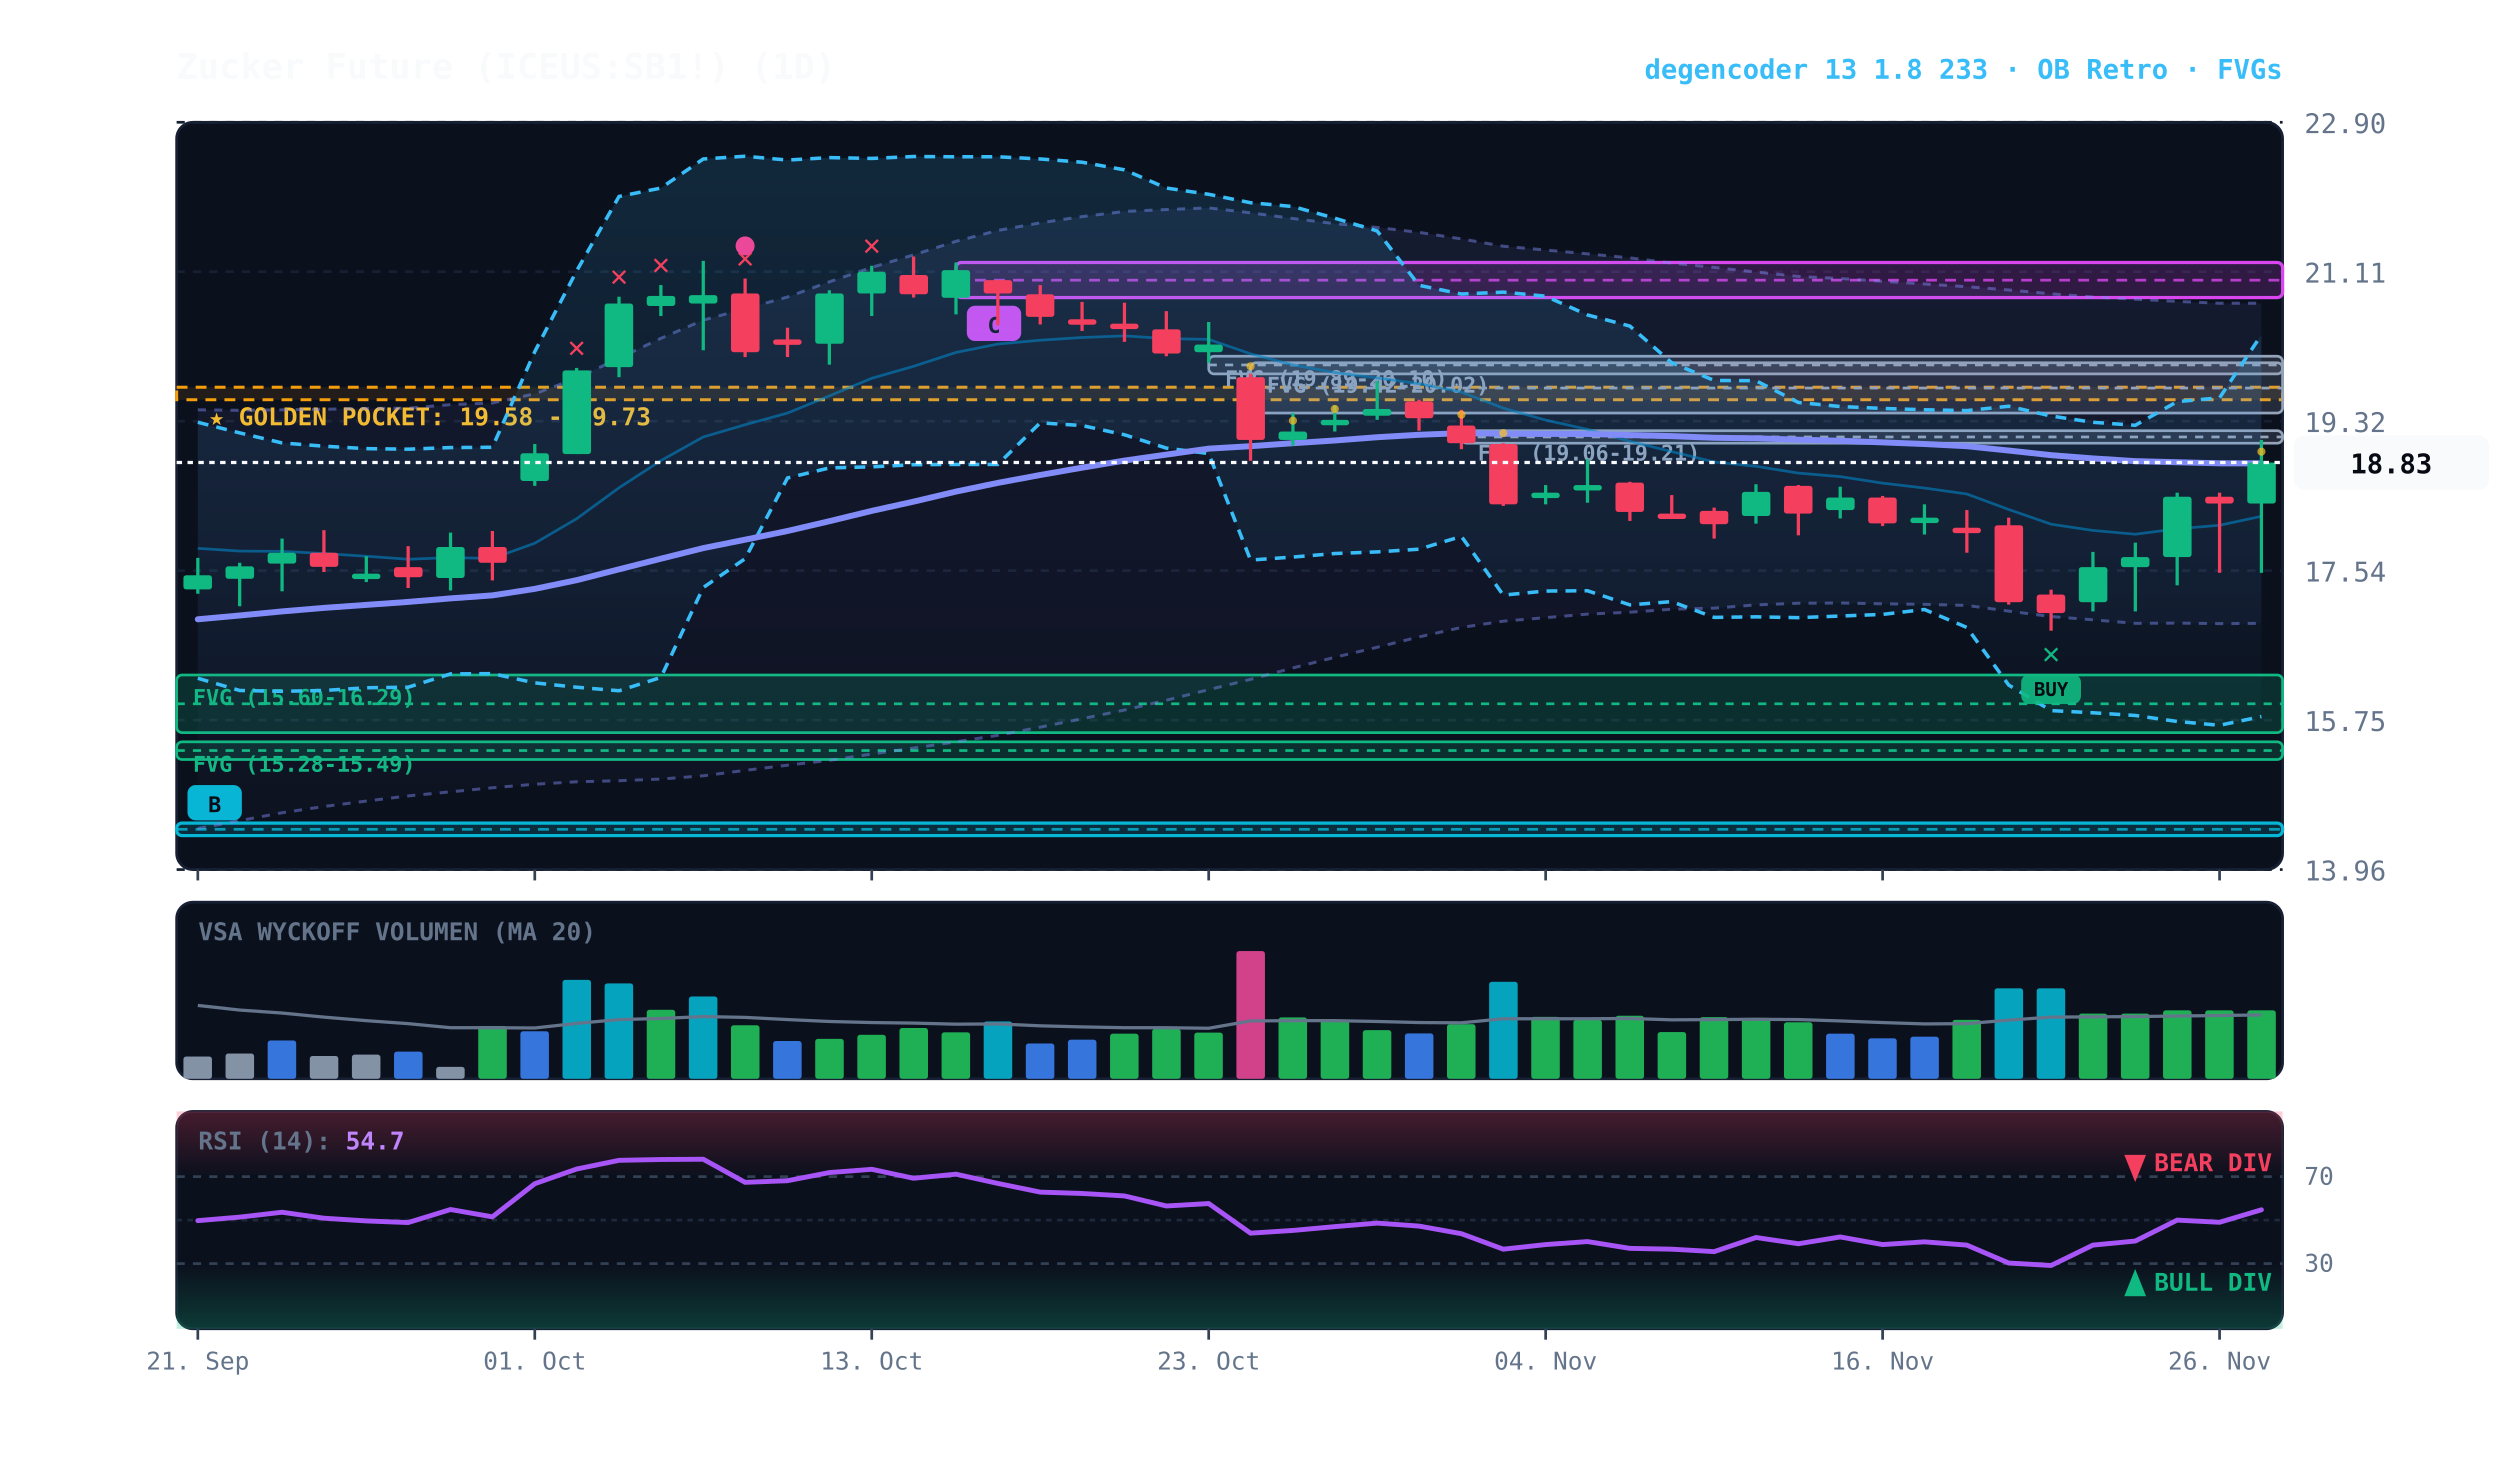
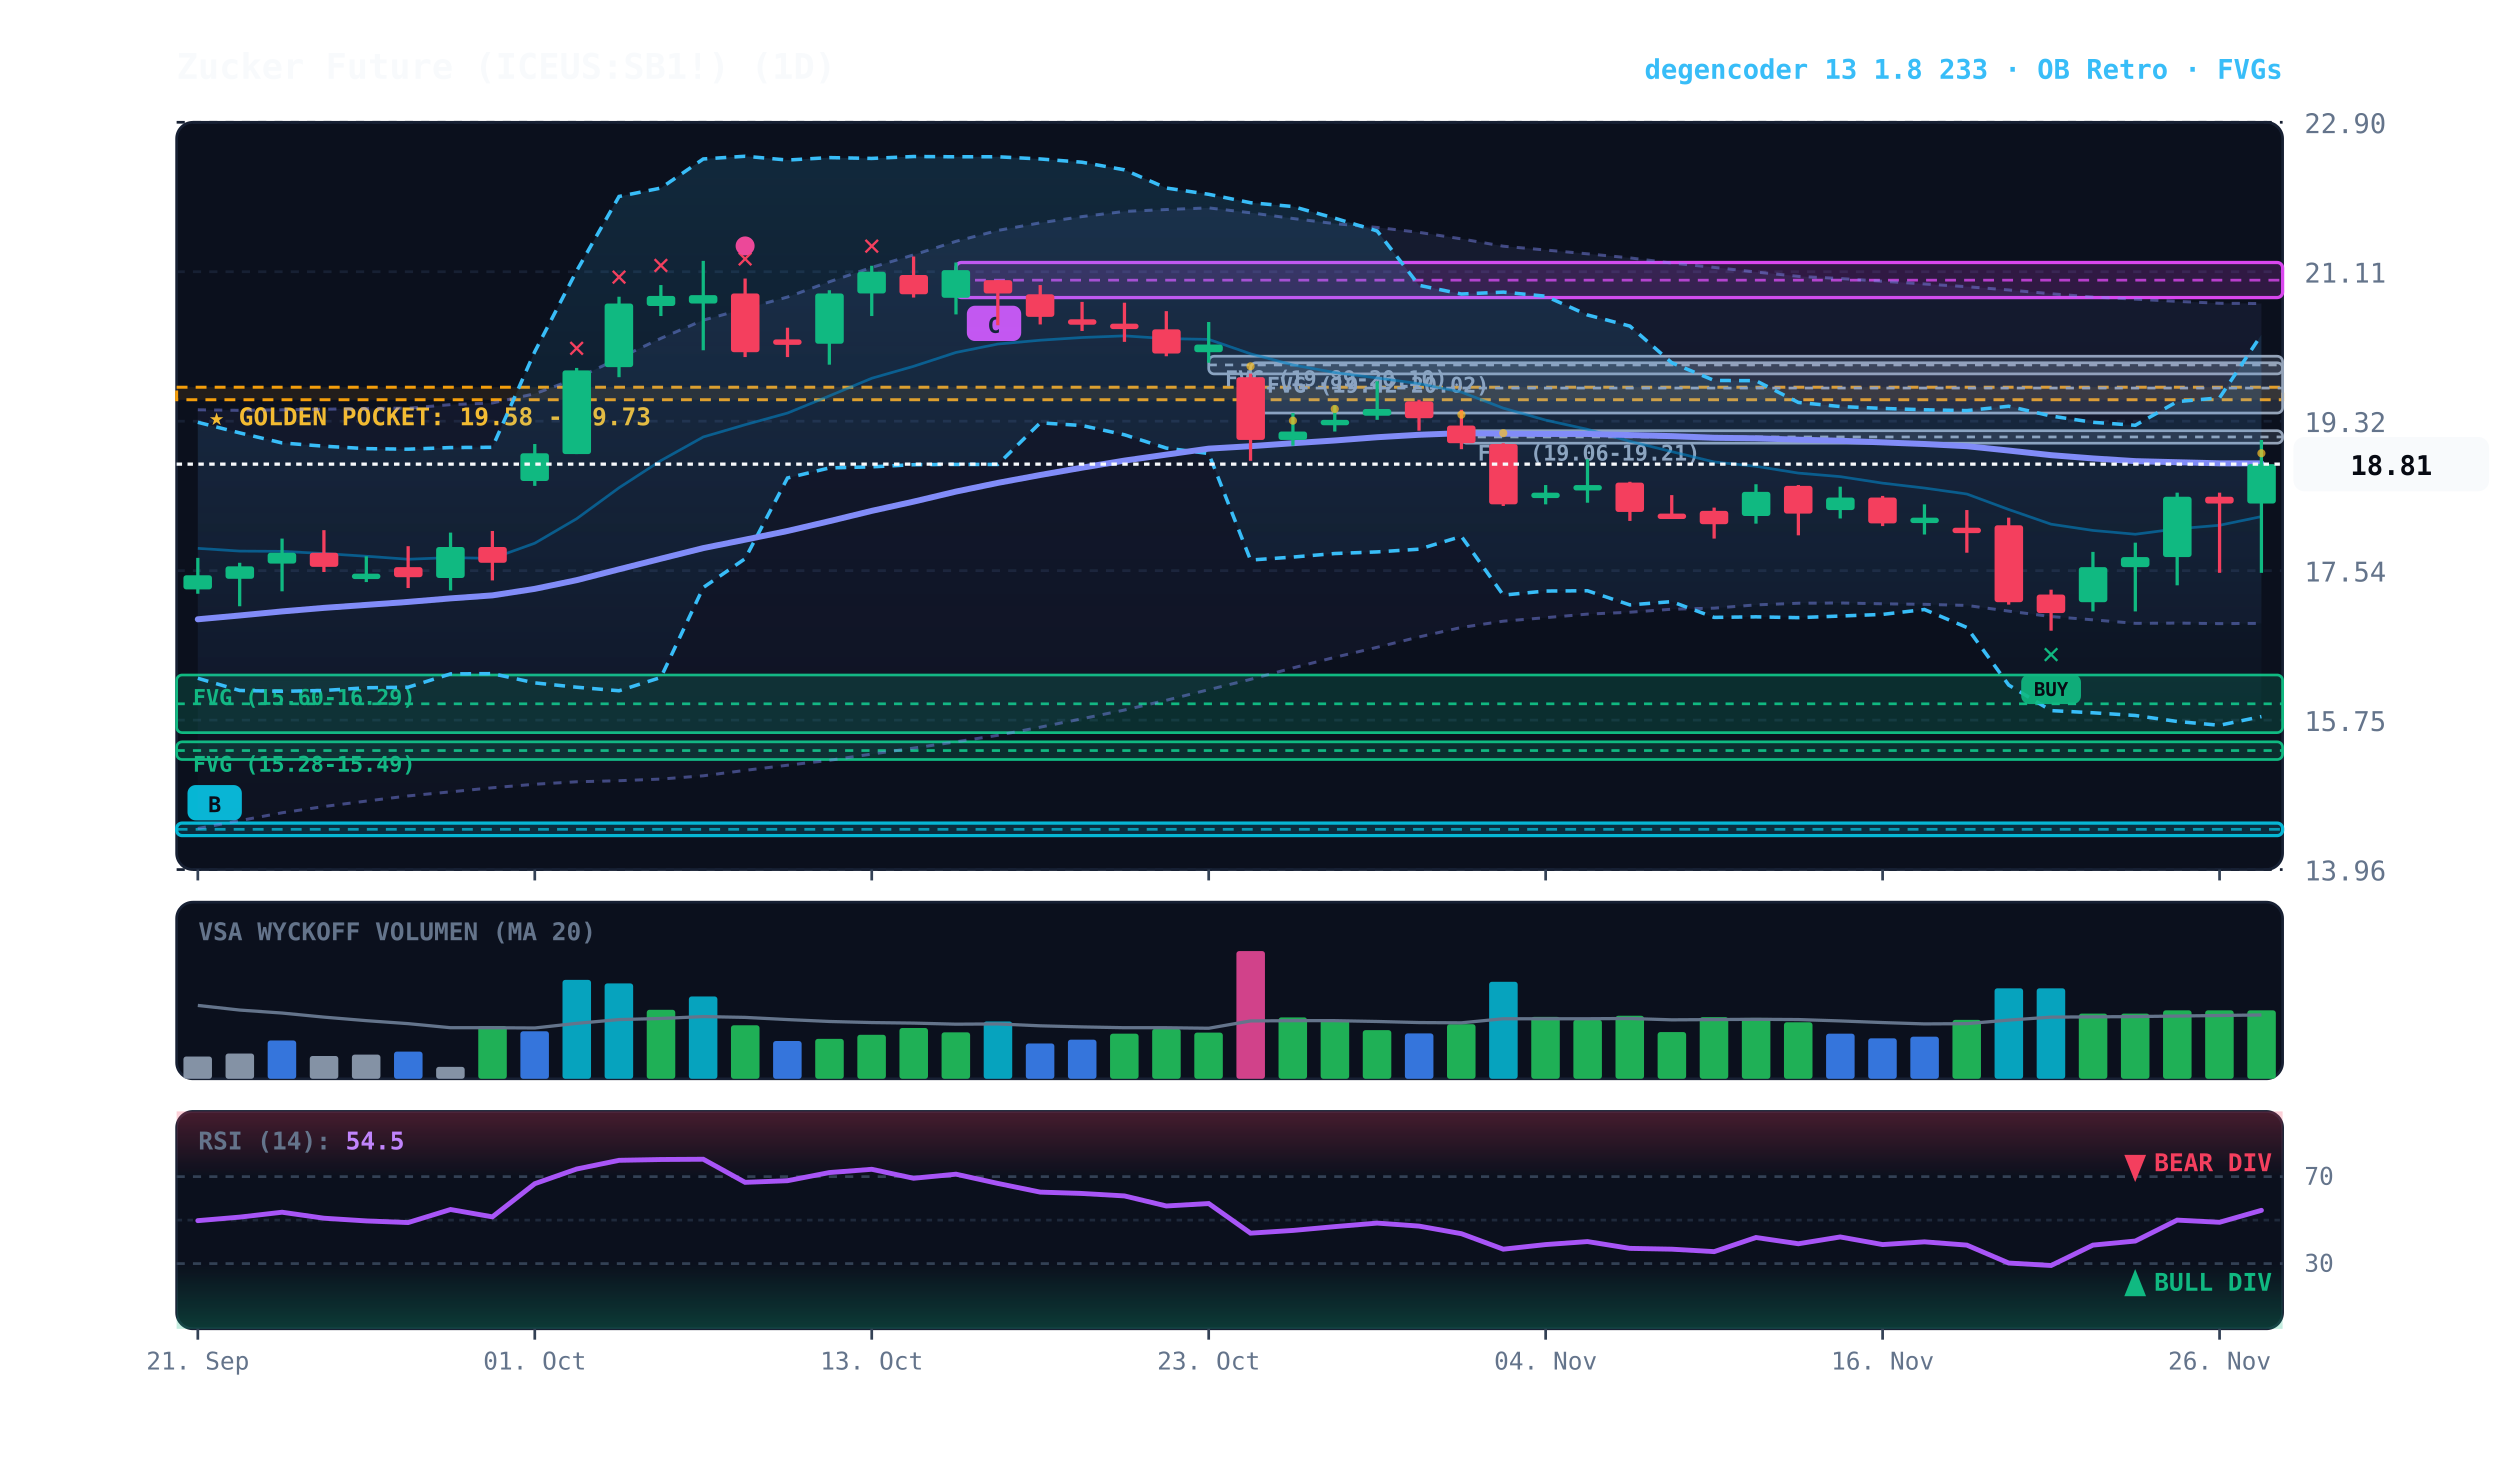
<svg xmlns="http://www.w3.org/2000/svg" viewBox="0 0 920 540" width="100%" height="100%" style="background:#070a13; font-family:'JetBrains Mono', monospace;">
  <defs>
    <linearGradient id="cloud-grad" x1="0%" y1="0%" x2="0%" y2="100%">
      <stop offset="0%" stop-color="#38bdf8" stop-opacity="0.14" />
      <stop offset="100%" stop-color="#38bdf8" stop-opacity="0.02" />
    </linearGradient>
    <linearGradient id="rfe-cloud" x1="0%" y1="0%" x2="0%" y2="100%">
      <stop offset="0%" stop-color="#818cf8" stop-opacity="0.09" />
      <stop offset="100%" stop-color="#818cf8" stop-opacity="0.02" />
    </linearGradient>
    <linearGradient id="rsi-overbought" x1="0%" y1="0%" x2="0%" y2="100%">
      <stop offset="0%" stop-color="#f43f5e" stop-opacity="0.25" />
      <stop offset="100%" stop-color="#f43f5e" stop-opacity="0.0" />
    </linearGradient>
    <linearGradient id="rsi-oversold" x1="0%" y1="0%" x2="0%" y2="100%">
      <stop offset="0%" stop-color="#10b981" stop-opacity="0.0" />
      <stop offset="100%" stop-color="#10b981" stop-opacity="0.25" />
    </linearGradient>
  </defs>
  <rect x="65" y="45" width="775" height="275" fill="#0b101d" rx="6" stroke="#172033" stroke-width="1" />
  <rect x="65" y="332" width="775" height="65" fill="#0b101d" rx="6" stroke="#172033" stroke-width="1" />
  <rect x="65" y="409" width="775" height="80" fill="#0b101d" rx="6" stroke="#172033" stroke-width="1" />
  <line x1="65" y1="320.0" x2="840" y2="320.0" stroke="#172033" stroke-dasharray="3,3" stroke-width="1" />
  <text x="848" y="324.0" fill="#64748b" font-size="10" text-anchor="start">13.96</text>
  <line x1="65" y1="265.0" x2="840" y2="265.0" stroke="#172033" stroke-dasharray="3,3" stroke-width="1" />
  <text x="848" y="269.0" fill="#64748b" font-size="10" text-anchor="start">15.75</text>
  <line x1="65" y1="210.0" x2="840" y2="210.0" stroke="#172033" stroke-dasharray="3,3" stroke-width="1" />
  <text x="848" y="214.0" fill="#64748b" font-size="10" text-anchor="start">17.54</text>
  <line x1="65" y1="155.0" x2="840" y2="155.0" stroke="#172033" stroke-dasharray="3,3" stroke-width="1" />
  <text x="848" y="159.0" fill="#64748b" font-size="10" text-anchor="start">19.32</text>
  <line x1="65" y1="100.0" x2="840" y2="100.0" stroke="#172033" stroke-dasharray="3,3" stroke-width="1" />
  <text x="848" y="104.0" fill="#64748b" font-size="10" text-anchor="start">21.11</text>
  <line x1="65" y1="45.0" x2="840" y2="45.0" stroke="#172033" stroke-dasharray="3,3" stroke-width="1" />
  <text x="848" y="49.0" fill="#64748b" font-size="10" text-anchor="start">22.90</text>
  <rect x="65" y="142.5" width="775" height="4.6" fill="rgba(245, 158, 11, 0.10)" stroke="#f59e0b" stroke-dasharray="4,3" stroke-width="1.1" />
  <text x="77" y="156.5" fill="#fbbf24" font-size="9" font-weight="bold">★ GOLDEN POCKET: 19.58 - 19.73</text>
  <rect x="537.8" y="158.5" width="302.2" height="4.6" fill="rgba(148, 163, 184, 0.18)" stroke="#94a3b8" stroke-width="1" rx="2" />
  <line x1="537.8" y1="160.8" x2="840" y2="160.8" stroke="#94a3b8" stroke-dasharray="3,3" stroke-width="1" />
  <text x="543.8" y="169.5" fill="#94a3b8" font-size="8" font-weight="bold">FVG (19.06-19.21)</text>
  <rect x="460.2" y="133.5" width="379.8" height="18.5" fill="rgba(148, 163, 184, 0.18)" stroke="#94a3b8" stroke-width="1" rx="2" />
  <line x1="460.2" y1="142.8" x2="840" y2="142.8" stroke="#94a3b8" stroke-dasharray="3,3" stroke-width="1" />
  <text x="466.2" y="144.5" fill="#94a3b8" font-size="8" font-weight="bold">FVG (19.42-20.02)</text>
  <rect x="444.8" y="131.1" width="395.2" height="6.5" fill="rgba(148, 163, 184, 0.18)" stroke="#94a3b8" stroke-width="1" rx="2" />
  <line x1="444.8" y1="134.3" x2="840" y2="134.3" stroke="#94a3b8" stroke-dasharray="3,3" stroke-width="1" />
  <text x="450.8" y="142.1" fill="#94a3b8" font-size="8" font-weight="bold">FVG (19.89-20.10)</text>
  <rect x="65.0" y="248.4" width="775.0" height="21.2" fill="rgba(16, 185, 129, 0.18)" stroke="#10b981" stroke-width="1" rx="2" />
  <line x1="65.0" y1="259.0" x2="840" y2="259.0" stroke="#10b981" stroke-dasharray="3,3" stroke-width="1" />
  <text x="71.0" y="259.4" fill="#10b981" font-size="8" font-weight="bold">FVG (15.60-16.29)</text>
  <rect x="65.0" y="273.0" width="775.0" height="6.5" fill="rgba(16, 185, 129, 0.18)" stroke="#10b981" stroke-width="1" rx="2" />
  <line x1="65.0" y1="276.2" x2="840" y2="276.2" stroke="#10b981" stroke-dasharray="3,3" stroke-width="1" />
  <text x="71.0" y="284.0" fill="#10b981" font-size="8" font-weight="bold">FVG (15.28-15.49)</text>
  <rect x="351.8" y="96.6" width="488.2" height="12.9" fill="rgba(217, 70, 239, 0.18)" stroke="#d946ef" stroke-width="1.2" rx="2" />
  <line x1="351.8" y1="103.1" x2="840" y2="103.1" stroke="#d946ef" stroke-dasharray="4,3" stroke-width="1.0" opacity="0.8" />
  <rect x="355.8" y="112.5" width="20" height="13" fill="#d946ef" rx="3" />
  <text x="365.8" y="122.5" fill="#070a13" font-size="8" font-weight="bold" text-anchor="middle">C</text>
  <rect x="65.0" y="302.9" width="775.0" height="4.6" fill="rgba(6, 182, 212, 0.18)" stroke="#06b6d4" stroke-width="1.2" rx="2" />
  <line x1="65.0" y1="305.2" x2="840" y2="305.2" stroke="#06b6d4" stroke-dasharray="4,3" stroke-width="1.0" opacity="0.8" />
  <rect x="69.0" y="288.9" width="20" height="13" fill="#06b6d4" rx="3" />
  <text x="79.0" y="298.9" fill="#070a13" font-size="8" font-weight="bold" text-anchor="middle">B</text>
-   <polygon points="72.8,150.8 88.2,151.0 103.8,150.8 119.2,150.6 134.8,150.3 150.2,150.2 165.8,148.9 181.2,148.3 196.8,144.9 212.2,139.2 227.8,131.8 243.2,124.5 258.8,117.8 274.2,113.6 289.8,109.3 305.2,103.7 320.8,98.4 336.2,93.8 351.8,88.8 367.2,84.8 382.8,82.0 398.2,79.7 413.8,77.8 429.2,77.1 444.8,76.5 460.2,78.3 475.8,80.4 491.2,82.3 506.8,83.7 522.2,85.5 537.8,87.9 553.2,90.6 568.8,92.0 584.2,93.4 599.8,94.9 615.2,96.8 630.8,98.4 646.2,100.1 661.8,101.7 677.2,102.5 692.8,103.5 708.2,104.5 723.8,105.5 739.2,106.7 754.8,108.1 770.2,109.3 785.8,110.1 801.2,110.9 816.8,111.6 832.2,111.6 832.2,229.4 816.8,229.5 801.2,229.3 785.8,229.4 770.2,228.1 754.8,226.9 739.2,224.9 723.8,222.8 708.2,222.4 692.8,222.2 677.2,221.9 661.8,222.0 646.2,222.6 630.8,223.8 615.2,224.2 599.8,225.3 584.2,226.0 568.8,227.3 553.2,228.6 537.8,230.9 522.2,234.4 506.8,238.2 491.2,241.9 475.8,245.8 460.2,250.0 444.8,253.8 429.2,257.7 413.8,261.3 398.2,264.5 382.8,267.6 367.2,270.6 351.8,273.0 336.2,275.3 320.8,277.5 305.2,279.8 289.8,281.6 274.2,283.5 258.8,285.5 243.2,286.7 227.8,287.3 212.2,287.7 196.8,288.6 181.2,289.9 165.8,291.4 150.2,292.9 134.8,294.8 119.2,296.8 103.8,299.1 88.2,302.0 72.8,304.9" fill="url(#rfe-cloud)" />
-   <polyline points="72.8,150.8 88.2,151.0 103.8,150.8 119.2,150.6 134.8,150.3 150.2,150.2 165.8,148.9 181.2,148.3 196.8,144.9 212.2,139.2 227.8,131.8 243.2,124.5 258.8,117.8 274.2,113.6 289.8,109.3 305.2,103.7 320.8,98.4 336.2,93.8 351.8,88.8 367.2,84.8 382.8,82.0 398.2,79.7 413.8,77.8 429.2,77.1 444.8,76.5 460.2,78.3 475.8,80.4 491.2,82.3 506.8,83.7 522.2,85.5 537.8,87.9 553.2,90.6 568.8,92.0 584.2,93.4 599.8,94.9 615.2,96.8 630.8,98.4 646.2,100.1 661.8,101.7 677.2,102.5 692.8,103.5 708.2,104.5 723.8,105.5 739.2,106.7 754.8,108.1 770.2,109.3 785.8,110.1 801.2,110.9 816.8,111.6 832.2,111.6" fill="none" stroke="#818cf8" stroke-width="1.1" stroke-opacity="0.45" stroke-dasharray="3,3" />
+   <polygon points="72.8,150.8 88.2,151.0 103.8,150.8 119.2,150.6 134.8,150.3 150.2,150.2 165.8,148.9 181.2,148.3 196.8,144.9 212.2,139.2 227.8,131.8 243.2,124.5 258.8,117.8 274.2,113.6 289.8,109.3 305.2,103.7 320.8,98.4 336.2,93.8 351.8,88.8 367.2,84.8 382.8,82.0 398.2,79.7 413.8,77.8 429.2,77.1 444.8,76.5 460.2,78.3 475.8,80.4 491.2,82.3 506.8,83.7 522.2,85.5 537.8,87.9 553.2,90.6 568.8,92.0 584.2,93.4 599.8,94.9 615.2,96.8 630.8,98.4 646.2,100.1 661.8,101.7 677.2,102.5 692.8,103.5 708.2,104.5 723.8,105.5 739.2,106.7 754.8,108.1 770.2,109.3 785.8,110.1 801.2,110.9 816.8,111.6 832.2,111.7 832.2,229.4 816.8,229.5 801.2,229.3 785.8,229.4 770.2,228.1 754.8,226.9 739.2,224.9 723.8,222.8 708.2,222.4 692.8,222.2 677.2,221.9 661.8,222.0 646.2,222.6 630.8,223.8 615.2,224.2 599.8,225.3 584.2,226.0 568.8,227.3 553.2,228.6 537.8,230.9 522.2,234.4 506.8,238.2 491.2,241.9 475.8,245.8 460.2,250.0 444.8,253.8 429.2,257.7 413.8,261.3 398.2,264.5 382.8,267.6 367.2,270.6 351.8,273.0 336.2,275.3 320.8,277.5 305.2,279.8 289.8,281.6 274.2,283.5 258.8,285.5 243.2,286.7 227.8,287.3 212.2,287.7 196.8,288.6 181.2,289.9 165.8,291.4 150.2,292.9 134.8,294.8 119.2,296.8 103.8,299.1 88.2,302.0 72.8,304.9" fill="url(#rfe-cloud)" />
+   <polyline points="72.8,150.8 88.2,151.0 103.8,150.8 119.2,150.6 134.8,150.3 150.2,150.2 165.8,148.9 181.2,148.3 196.8,144.9 212.2,139.2 227.8,131.8 243.2,124.5 258.8,117.8 274.2,113.6 289.8,109.3 305.2,103.7 320.8,98.4 336.2,93.8 351.8,88.8 367.2,84.8 382.8,82.0 398.2,79.7 413.8,77.8 429.2,77.1 444.8,76.5 460.2,78.3 475.8,80.4 491.2,82.3 506.8,83.7 522.2,85.5 537.8,87.9 553.2,90.6 568.8,92.0 584.2,93.4 599.8,94.9 615.2,96.8 630.8,98.4 646.2,100.1 661.8,101.7 677.2,102.5 692.8,103.5 708.2,104.5 723.8,105.5 739.2,106.7 754.8,108.1 770.2,109.3 785.8,110.1 801.2,110.9 816.8,111.6 832.2,111.7" fill="none" stroke="#818cf8" stroke-width="1.1" stroke-opacity="0.45" stroke-dasharray="3,3" />
  <polyline points="72.8,304.9 88.2,302.0 103.8,299.1 119.2,296.8 134.8,294.8 150.2,292.9 165.8,291.4 181.2,289.9 196.8,288.6 212.2,287.7 227.8,287.3 243.2,286.7 258.8,285.5 274.2,283.5 289.8,281.6 305.2,279.8 320.8,277.5 336.2,275.3 351.8,273.0 367.2,270.6 382.8,267.6 398.2,264.5 413.8,261.3 429.2,257.7 444.8,253.8 460.2,250.0 475.8,245.8 491.2,241.9 506.8,238.2 522.2,234.4 537.8,230.9 553.2,228.6 568.8,227.3 584.2,226.0 599.8,225.3 615.2,224.2 630.8,223.8 646.2,222.6 661.8,222.0 677.2,221.9 692.8,222.2 708.2,222.4 723.8,222.8 739.2,224.9 754.8,226.9 770.2,228.1 785.8,229.4 801.2,229.3 816.8,229.5 832.2,229.4" fill="none" stroke="#818cf8" stroke-width="1.1" stroke-opacity="0.45" stroke-dasharray="3,3" />
  <polygon points="72.8,155.4 88.2,159.3 103.8,163.0 119.2,164.2 134.8,165.1 150.2,165.3 165.8,164.7 181.2,164.6 196.8,129.4 212.2,99.7 227.8,72.3 243.2,69.2 258.8,58.5 274.2,57.5 289.8,58.9 305.2,58.0 320.8,58.3 336.2,57.6 351.8,57.7 367.2,57.7 382.8,58.5 398.2,59.7 413.8,62.5 429.2,69.2 444.8,71.5 460.2,74.6 475.8,76.0 491.2,80.3 506.8,85.0 522.2,105.0 537.8,108.2 553.2,107.5 568.8,109.0 584.2,115.9 599.8,120.0 615.2,133.5 630.8,140.0 646.2,140.1 661.8,148.1 677.2,149.6 692.8,150.3 708.2,150.8 723.8,151.1 739.2,149.5 754.8,153.1 770.2,155.4 785.8,156.5 801.2,147.8 816.8,146.4 832.2,123.2 832.2,263.7 816.8,266.9 801.2,265.5 785.8,263.3 770.2,262.3 754.8,261.5 739.2,252.1 723.8,230.9 708.2,224.3 692.8,226.1 677.2,226.7 661.8,227.3 646.2,227.0 630.8,227.2 615.2,221.4 599.8,222.6 584.2,217.4 568.8,217.5 553.2,219.0 537.8,197.4 522.2,202.1 506.8,203.1 491.2,203.7 475.8,205.0 460.2,206.1 444.8,166.9 429.2,164.9 413.8,160.0 398.2,156.6 382.8,155.6 367.2,170.9 351.8,170.9 336.2,171.0 320.8,171.8 305.2,172.2 289.8,175.9 274.2,205.6 258.8,216.2 243.2,249.3 227.8,254.2 212.2,252.9 196.8,251.3 181.2,247.9 165.8,248.0 150.2,252.9 134.8,253.1 119.2,254.1 103.8,254.4 88.2,254.1 72.8,249.6" fill="url(#cloud-grad)" />
  <polyline points="72.8,155.4 88.2,159.3 103.8,163.0 119.2,164.2 134.8,165.1 150.2,165.3 165.8,164.7 181.2,164.6 196.8,129.4 212.2,99.7 227.8,72.3 243.2,69.2 258.8,58.5 274.2,57.5 289.8,58.9 305.2,58.0 320.8,58.3 336.2,57.6 351.8,57.7 367.2,57.7 382.8,58.5 398.2,59.7 413.8,62.5 429.2,69.2 444.8,71.5 460.2,74.6 475.8,76.0 491.2,80.3 506.8,85.0 522.2,105.0 537.8,108.2 553.2,107.5 568.8,109.0 584.2,115.9 599.8,120.0 615.2,133.5 630.8,140.0 646.2,140.1 661.8,148.1 677.2,149.6 692.8,150.3 708.2,150.8 723.8,151.1 739.2,149.5 754.8,153.1 770.2,155.4 785.8,156.5 801.2,147.8 816.8,146.4 832.2,123.2" fill="none" stroke="#38bdf8" stroke-width="1.3" stroke-dasharray="4,3" />
  <polyline points="72.8,249.6 88.2,254.1 103.8,254.4 119.2,254.1 134.8,253.1 150.2,252.9 165.8,248.0 181.2,247.9 196.8,251.3 212.2,252.9 227.8,254.2 243.2,249.3 258.8,216.2 274.2,205.6 289.8,175.9 305.2,172.2 320.8,171.8 336.2,171.0 351.8,170.9 367.2,170.9 382.8,155.6 398.2,156.6 413.8,160.0 429.2,164.9 444.8,166.9 460.2,206.1 475.8,205.0 491.2,203.7 506.8,203.1 522.2,202.1 537.8,197.4 553.2,219.0 568.8,217.5 584.2,217.4 599.8,222.6 615.2,221.4 630.8,227.2 646.2,227.0 661.8,227.3 677.2,226.7 692.8,226.1 708.2,224.3 723.8,230.9 739.2,252.1 754.8,261.5 770.2,262.3 785.8,263.3 801.2,265.5 816.8,266.9 832.2,263.7" fill="none" stroke="#38bdf8" stroke-width="1.3" stroke-dasharray="4,3" />
-   <polyline points="72.8,201.8 88.2,202.8 103.8,202.9 119.2,203.7 134.8,204.7 150.2,205.8 165.8,205.2 181.2,205.5 196.8,199.9 212.2,190.9 227.8,179.5 243.2,169.5 258.8,160.8 274.2,156.3 289.8,152.0 305.2,145.7 320.8,139.2 336.2,134.8 351.8,129.7 367.2,126.6 382.8,125.2 398.2,124.2 413.8,123.6 429.2,124.6 444.8,124.9 460.2,130.2 475.8,134.3 491.2,137.1 506.8,139.1 522.2,141.2 537.8,144.3 553.2,150.2 568.8,154.6 584.2,158.0 599.8,162.4 615.2,166.2 630.8,170.0 646.2,171.6 661.8,174.1 677.2,175.4 692.8,177.8 708.2,179.6 723.8,181.8 739.2,187.5 754.8,192.9 770.2,195.2 785.8,196.6 801.2,194.6 816.8,193.3 832.2,190.0" fill="none" stroke="#0284c7" stroke-width="1.0" stroke-opacity="0.6" />
+   <polyline points="72.8,201.8 88.2,202.8 103.8,202.9 119.2,203.7 134.8,204.7 150.2,205.8 165.8,205.2 181.2,205.5 196.8,199.9 212.2,190.9 227.8,179.5 243.2,169.5 258.8,160.8 274.2,156.3 289.8,152.0 305.2,145.7 320.8,139.2 336.2,134.8 351.8,129.7 367.2,126.6 382.8,125.2 398.2,124.2 413.8,123.6 429.2,124.6 444.8,124.9 460.2,130.2 475.8,134.3 491.2,137.1 506.8,139.1 522.2,141.2 537.8,144.3 553.2,150.2 568.8,154.6 584.2,158.0 599.8,162.4 615.2,166.2 630.8,170.0 646.2,171.6 661.8,174.1 677.2,175.4 692.8,177.8 708.2,179.6 723.8,181.8 739.2,187.5 754.8,192.9 770.2,195.2 785.8,196.6 801.2,194.6 816.8,193.3 832.2,190.1" fill="none" stroke="#0284c7" stroke-width="1.0" stroke-opacity="0.6" />
  <polyline points="72.8,227.9 88.2,226.5 103.8,225.0 119.2,223.7 134.8,222.6 150.2,221.5 165.8,220.2 181.2,219.1 196.8,216.7 212.2,213.5 227.8,209.5 243.2,205.6 258.8,201.7 274.2,198.6 289.8,195.4 305.2,191.8 320.8,188.0 336.2,184.6 351.8,180.9 367.2,177.7 382.8,174.8 398.2,172.1 413.8,169.5 429.2,167.3 444.8,165.1 460.2,164.2 475.8,163.1 491.2,162.1 506.8,160.9 522.2,160.0 537.8,159.4 553.2,159.6 568.8,159.7 584.2,159.7 599.8,160.1 615.2,160.5 630.8,161.1 646.2,161.3 661.8,161.8 677.2,162.2 692.8,162.8 708.2,163.4 723.8,164.2 739.2,165.8 754.8,167.5 770.2,168.7 785.8,169.7 801.2,170.1 816.8,170.5 832.2,170.5" fill="none" stroke="#818cf8" stroke-width="2.2" stroke-linecap="round" />
  <line x1="72.8" y1="205.3" x2="72.8" y2="218.5" stroke="#10b981" stroke-width="1.2" />
  <rect x="67.5" y="211.7" width="10.5" height="5.2" fill="#10b981" rx="1" />
  <line x1="88.2" y1="207.1" x2="88.2" y2="223.1" stroke="#10b981" stroke-width="1.2" />
  <rect x="83.0" y="208.4" width="10.5" height="4.6" fill="#10b981" rx="1" />
  <line x1="103.8" y1="198.2" x2="103.8" y2="217.6" stroke="#10b981" stroke-width="1.2" />
  <rect x="98.5" y="203.4" width="10.5" height="4.0" fill="#10b981" rx="1" />
  <line x1="119.2" y1="195.1" x2="119.2" y2="210.5" stroke="#f43f5e" stroke-width="1.2" />
  <rect x="114.0" y="203.4" width="10.5" height="5.2" fill="#f43f5e" rx="1" />
  <line x1="134.8" y1="204.7" x2="134.8" y2="214.2" stroke="#10b981" stroke-width="1.2" />
  <rect x="129.5" y="211.1" width="10.5" height="2.0" fill="#10b981" rx="1" />
  <line x1="150.2" y1="201.0" x2="150.2" y2="216.4" stroke="#f43f5e" stroke-width="1.2" />
  <rect x="145.0" y="208.7" width="10.5" height="3.7" fill="#f43f5e" rx="1" />
  <line x1="165.8" y1="196.0" x2="165.8" y2="217.3" stroke="#10b981" stroke-width="1.2" />
  <rect x="160.5" y="201.3" width="10.5" height="11.4" fill="#10b981" rx="1" />
  <line x1="181.2" y1="195.4" x2="181.2" y2="213.6" stroke="#f43f5e" stroke-width="1.2" />
  <rect x="176.0" y="201.3" width="10.5" height="5.8" fill="#f43f5e" rx="1" />
  <line x1="196.8" y1="163.4" x2="196.8" y2="178.8" stroke="#10b981" stroke-width="1.2" />
  <rect x="191.5" y="166.8" width="10.5" height="10.2" fill="#10b981" rx="1" />
  <line x1="212.2" y1="135.4" x2="212.2" y2="167.1" stroke="#10b981" stroke-width="1.2" />
  <rect x="207.0" y="136.3" width="10.5" height="30.8" fill="#10b981" rx="1" />
  <text x="212.2" y="131.4" fill="#f43f5e" font-size="11" font-weight="bold" text-anchor="middle">✕</text>
  <line x1="227.8" y1="109.2" x2="227.8" y2="138.8" stroke="#10b981" stroke-width="1.2" />
  <rect x="222.5" y="111.7" width="10.5" height="23.4" fill="#10b981" rx="1" />
  <text x="227.8" y="105.2" fill="#f43f5e" font-size="11" font-weight="bold" text-anchor="middle">✕</text>
  <line x1="243.2" y1="104.9" x2="243.2" y2="116.3" stroke="#10b981" stroke-width="1.2" />
  <rect x="238.0" y="108.9" width="10.5" height="3.7" fill="#10b981" rx="1" />
  <text x="243.2" y="100.9" fill="#f43f5e" font-size="11" font-weight="bold" text-anchor="middle">✕</text>
  <line x1="258.8" y1="96.0" x2="258.8" y2="128.9" stroke="#10b981" stroke-width="1.2" />
  <rect x="253.5" y="108.6" width="10.5" height="3.1" fill="#10b981" rx="1" />
  <line x1="274.2" y1="102.5" x2="274.2" y2="131.4" stroke="#f43f5e" stroke-width="1.2" />
  <rect x="269.0" y="108.0" width="10.5" height="21.6" fill="#f43f5e" rx="1" />
  <text x="274.2" y="98.5" fill="#f43f5e" font-size="11" font-weight="bold" text-anchor="middle">✕</text>
  <circle cx="274.2" cy="90.5" r="3.5" fill="#ec4899" />
  <line x1="289.8" y1="120.6" x2="289.8" y2="131.4" stroke="#f43f5e" stroke-width="1.2" />
  <rect x="284.5" y="124.9" width="10.5" height="2.0" fill="#f43f5e" rx="1" />
  <line x1="305.2" y1="106.8" x2="305.2" y2="134.2" stroke="#10b981" stroke-width="1.2" />
  <rect x="300.0" y="108.0" width="10.5" height="18.5" fill="#10b981" rx="1" />
  <line x1="320.8" y1="97.8" x2="320.8" y2="116.3" stroke="#10b981" stroke-width="1.2" />
  <rect x="315.5" y="100.0" width="10.5" height="8.0" fill="#10b981" rx="1" />
  <text x="320.8" y="93.8" fill="#f43f5e" font-size="11" font-weight="bold" text-anchor="middle">✕</text>
  <line x1="336.2" y1="94.4" x2="336.2" y2="109.5" stroke="#f43f5e" stroke-width="1.2" />
  <rect x="331.0" y="101.2" width="10.5" height="7.1" fill="#f43f5e" rx="1" />
  <line x1="351.8" y1="96.6" x2="351.8" y2="115.7" stroke="#10b981" stroke-width="1.2" />
  <rect x="346.5" y="99.4" width="10.5" height="10.2" fill="#10b981" rx="1" />
  <line x1="367.2" y1="103.1" x2="367.2" y2="119.7" stroke="#f43f5e" stroke-width="1.2" />
  <rect x="362.0" y="103.1" width="10.5" height="4.9" fill="#f43f5e" rx="1" />
  <line x1="382.8" y1="104.9" x2="382.8" y2="119.4" stroke="#f43f5e" stroke-width="1.2" />
  <rect x="377.5" y="108.3" width="10.5" height="8.3" fill="#f43f5e" rx="1" />
  <line x1="398.2" y1="111.1" x2="398.2" y2="121.8" stroke="#f43f5e" stroke-width="1.2" />
  <rect x="393.0" y="117.5" width="10.5" height="2.0" fill="#f43f5e" rx="1" />
  <line x1="413.8" y1="111.4" x2="413.8" y2="125.8" stroke="#f43f5e" stroke-width="1.2" />
  <rect x="408.5" y="119.1" width="10.5" height="2.0" fill="#f43f5e" rx="1" />
  <line x1="429.2" y1="114.5" x2="429.2" y2="131.1" stroke="#f43f5e" stroke-width="1.2" />
  <rect x="424.0" y="121.2" width="10.5" height="8.9" fill="#f43f5e" rx="1" />
  <line x1="444.8" y1="118.5" x2="444.8" y2="133.5" stroke="#10b981" stroke-width="1.2" />
  <rect x="439.5" y="126.8" width="10.5" height="2.8" fill="#10b981" rx="1" />
  <line x1="460.2" y1="137.5" x2="460.2" y2="169.6" stroke="#f43f5e" stroke-width="1.2" />
  <rect x="455.0" y="138.8" width="10.5" height="23.1" fill="#f43f5e" rx="1" />
  <circle cx="460.2" cy="134.8" r="1.5" fill="#fbbf24" opacity="0.7" />
  <line x1="475.8" y1="152.0" x2="475.8" y2="164.0" stroke="#10b981" stroke-width="1.2" />
  <rect x="470.5" y="158.8" width="10.5" height="3.1" fill="#10b981" rx="1" />
  <circle cx="475.8" cy="154.8" r="1.5" fill="#fbbf24" opacity="0.7" />
  <line x1="491.2" y1="149.2" x2="491.2" y2="158.8" stroke="#10b981" stroke-width="1.2" />
  <rect x="486.0" y="154.5" width="10.5" height="2.0" fill="#10b981" rx="1" />
  <circle cx="491.2" cy="150.5" r="1.5" fill="#fbbf24" opacity="0.7" />
  <line x1="506.8" y1="140.3" x2="506.8" y2="154.5" stroke="#10b981" stroke-width="1.2" />
  <rect x="501.5" y="150.5" width="10.5" height="2.5" fill="#10b981" rx="1" />
  <line x1="522.2" y1="147.1" x2="522.2" y2="158.5" stroke="#f43f5e" stroke-width="1.2" />
  <rect x="517.0" y="147.7" width="10.5" height="6.2" fill="#f43f5e" rx="1" />
  <line x1="537.8" y1="150.8" x2="537.8" y2="165.3" stroke="#f43f5e" stroke-width="1.2" />
  <rect x="532.5" y="156.6" width="10.5" height="6.5" fill="#f43f5e" rx="1" />
  <circle cx="537.8" cy="152.6" r="1.5" fill="#fbbf24" opacity="0.7" />
  <line x1="553.2" y1="163.1" x2="553.2" y2="186.2" stroke="#f43f5e" stroke-width="1.2" />
  <rect x="548.0" y="163.4" width="10.5" height="22.2" fill="#f43f5e" rx="1" />
  <circle cx="553.2" cy="159.4" r="1.5" fill="#fbbf24" opacity="0.7" />
  <line x1="568.8" y1="178.5" x2="568.8" y2="185.6" stroke="#10b981" stroke-width="1.2" />
  <rect x="563.5" y="181.3" width="10.5" height="2.0" fill="#10b981" rx="1" />
  <line x1="584.2" y1="169.0" x2="584.2" y2="185.0" stroke="#10b981" stroke-width="1.2" />
  <rect x="579.0" y="178.5" width="10.5" height="2.0" fill="#10b981" rx="1" />
  <line x1="599.8" y1="177.3" x2="599.8" y2="191.7" stroke="#f43f5e" stroke-width="1.2" />
  <rect x="594.5" y="177.6" width="10.5" height="10.8" fill="#f43f5e" rx="1" />
  <line x1="615.2" y1="182.2" x2="615.2" y2="190.2" stroke="#f43f5e" stroke-width="1.2" />
  <rect x="610.0" y="189.0" width="10.5" height="2.0" fill="#f43f5e" rx="1" />
  <line x1="630.8" y1="186.8" x2="630.8" y2="198.2" stroke="#f43f5e" stroke-width="1.2" />
  <rect x="625.5" y="188.0" width="10.5" height="4.9" fill="#f43f5e" rx="1" />
  <line x1="646.2" y1="178.2" x2="646.2" y2="192.7" stroke="#10b981" stroke-width="1.2" />
  <rect x="641.0" y="181.0" width="10.5" height="8.9" fill="#10b981" rx="1" />
  <line x1="661.8" y1="178.5" x2="661.8" y2="197.0" stroke="#f43f5e" stroke-width="1.2" />
  <rect x="656.5" y="178.8" width="10.5" height="10.2" fill="#f43f5e" rx="1" />
  <line x1="677.2" y1="179.1" x2="677.2" y2="190.8" stroke="#10b981" stroke-width="1.2" />
  <rect x="672.0" y="183.1" width="10.5" height="4.6" fill="#10b981" rx="1" />
  <line x1="692.8" y1="182.5" x2="692.8" y2="193.6" stroke="#f43f5e" stroke-width="1.2" />
  <rect x="687.5" y="183.1" width="10.5" height="9.5" fill="#f43f5e" rx="1" />
  <line x1="708.2" y1="185.6" x2="708.2" y2="196.7" stroke="#10b981" stroke-width="1.2" />
  <rect x="703.0" y="190.5" width="10.5" height="2.0" fill="#10b981" rx="1" />
  <line x1="723.8" y1="187.7" x2="723.8" y2="203.4" stroke="#f43f5e" stroke-width="1.2" />
  <rect x="718.5" y="194.2" width="10.5" height="2.0" fill="#f43f5e" rx="1" />
  <line x1="739.2" y1="190.5" x2="739.2" y2="222.5" stroke="#f43f5e" stroke-width="1.2" />
  <rect x="734.0" y="193.3" width="10.5" height="28.3" fill="#f43f5e" rx="1" />
  <line x1="754.8" y1="217.0" x2="754.8" y2="232.1" stroke="#f43f5e" stroke-width="1.2" />
  <rect x="749.5" y="218.8" width="10.5" height="6.8" fill="#f43f5e" rx="1" />
  <text x="754.8" y="244.1" fill="#10b981" font-size="11" font-weight="bold" text-anchor="middle">✕</text>
  <rect x="743.8" y="248.1" width="22" height="11" fill="#10b981" rx="3" opacity="0.9" />
  <text x="754.8" y="256.1" fill="#070a13" font-size="7" font-weight="bold" text-anchor="middle">BUY</text>
  <line x1="770.2" y1="203.1" x2="770.2" y2="225.0" stroke="#10b981" stroke-width="1.2" />
  <rect x="765.0" y="208.7" width="10.5" height="12.9" fill="#10b981" rx="1" />
  <line x1="785.8" y1="199.7" x2="785.8" y2="225.0" stroke="#10b981" stroke-width="1.2" />
  <rect x="780.5" y="205.0" width="10.5" height="3.7" fill="#10b981" rx="1" />
  <line x1="801.2" y1="181.3" x2="801.2" y2="215.4" stroke="#10b981" stroke-width="1.2" />
  <rect x="796.0" y="182.8" width="10.5" height="22.2" fill="#10b981" rx="1" />
  <line x1="816.8" y1="181.3" x2="816.8" y2="210.8" stroke="#f43f5e" stroke-width="1.2" />
  <rect x="811.5" y="182.8" width="10.5" height="2.5" fill="#f43f5e" rx="1" />
  <line x1="832.2" y1="161.9" x2="832.2" y2="210.8" stroke="#10b981" stroke-width="1.2" />
-   <rect x="827.0" y="170.2" width="10.5" height="15.1" fill="#10b981" rx="1" />
-   <circle cx="832.2" cy="166.2" r="1.5" fill="#fbbf24" opacity="0.7" />
-   <line x1="65" y1="170.2" x2="840" y2="170.2" stroke="#f8fafc" stroke-width="1.2" stroke-dasharray="2,2" />
-   <rect x="844" y="160.2" width="72" height="20" fill="#f8fafc" rx="4" />
-   <text x="880" y="174.2" fill="#070a13" font-size="10" font-weight="bold" text-anchor="middle">18.83</text>
+   <rect x="827.0" y="170.8" width="10.5" height="14.5" fill="#10b981" rx="1" />
+   <circle cx="832.2" cy="166.8" r="1.5" fill="#fbbf24" opacity="0.7" />
+   <line x1="65" y1="170.8" x2="840" y2="170.8" stroke="#f8fafc" stroke-width="1.2" stroke-dasharray="2,2" />
+   <rect x="844" y="160.8" width="72" height="20" fill="#f8fafc" rx="4" />
+   <text x="880" y="174.8" fill="#070a13" font-size="10" font-weight="bold" text-anchor="middle">18.81</text>
  <text x="73" y="346" fill="#64748b" font-size="9" font-weight="bold">VSA WYCKOFF VOLUMEN (MA 20)</text>
  <rect x="67.5" y="388.8" width="10.5" height="8.2" fill="#94a3b8" opacity="0.88" rx="1" />
  <rect x="83.0" y="387.7" width="10.5" height="9.3" fill="#94a3b8" opacity="0.88" rx="1" />
  <rect x="98.5" y="382.9" width="10.5" height="14.1" fill="#3b82f6" opacity="0.88" rx="1" />
  <rect x="114.0" y="388.6" width="10.5" height="8.4" fill="#94a3b8" opacity="0.88" rx="1" />
  <rect x="129.5" y="388.1" width="10.5" height="8.9" fill="#94a3b8" opacity="0.88" rx="1" />
  <rect x="145.0" y="387.0" width="10.5" height="10.0" fill="#3b82f6" opacity="0.88" rx="1" />
  <rect x="160.5" y="392.6" width="10.5" height="4.4" fill="#94a3b8" opacity="0.88" rx="1" />
  <rect x="176.0" y="377.6" width="10.5" height="19.4" fill="#22c55e" opacity="0.88" rx="1" />
  <rect x="191.5" y="379.5" width="10.5" height="17.5" fill="#3b82f6" opacity="0.88" rx="1" />
  <rect x="207.0" y="360.6" width="10.5" height="36.4" fill="#06b6d4" opacity="0.88" rx="1" />
  <rect x="222.5" y="361.9" width="10.5" height="35.1" fill="#06b6d4" opacity="0.88" rx="1" />
  <rect x="238.0" y="371.6" width="10.5" height="25.4" fill="#22c55e" opacity="0.88" rx="1" />
  <rect x="253.5" y="366.7" width="10.5" height="30.3" fill="#06b6d4" opacity="0.88" rx="1" />
  <rect x="269.0" y="377.3" width="10.5" height="19.7" fill="#22c55e" opacity="0.88" rx="1" />
  <rect x="284.5" y="383.1" width="10.5" height="13.9" fill="#3b82f6" opacity="0.88" rx="1" />
  <rect x="300.0" y="382.3" width="10.5" height="14.7" fill="#22c55e" opacity="0.88" rx="1" />
  <rect x="315.5" y="380.8" width="10.5" height="16.2" fill="#22c55e" opacity="0.88" rx="1" />
  <rect x="331.0" y="378.3" width="10.5" height="18.7" fill="#22c55e" opacity="0.88" rx="1" />
  <rect x="346.5" y="379.9" width="10.5" height="17.1" fill="#22c55e" opacity="0.88" rx="1" />
  <rect x="362.0" y="375.9" width="10.5" height="21.1" fill="#06b6d4" opacity="0.88" rx="1" />
  <rect x="377.5" y="384.0" width="10.5" height="13.0" fill="#3b82f6" opacity="0.88" rx="1" />
  <rect x="393.0" y="382.6" width="10.5" height="14.4" fill="#3b82f6" opacity="0.88" rx="1" />
  <rect x="408.5" y="380.4" width="10.5" height="16.6" fill="#22c55e" opacity="0.88" rx="1" />
  <rect x="424.0" y="378.6" width="10.5" height="18.4" fill="#22c55e" opacity="0.88" rx="1" />
  <rect x="439.5" y="380.0" width="10.5" height="17.0" fill="#22c55e" opacity="0.88" rx="1" />
  <rect x="455.0" y="350.0" width="10.5" height="47.0" fill="#ec4899" opacity="0.88" rx="1" />
  <rect x="470.5" y="374.4" width="10.5" height="22.6" fill="#22c55e" opacity="0.88" rx="1" />
  <rect x="486.0" y="375.4" width="10.5" height="21.6" fill="#22c55e" opacity="0.88" rx="1" />
  <rect x="501.5" y="379.1" width="10.5" height="17.9" fill="#22c55e" opacity="0.88" rx="1" />
  <rect x="517.0" y="380.3" width="10.5" height="16.7" fill="#3b82f6" opacity="0.88" rx="1" />
  <rect x="532.5" y="376.9" width="10.5" height="20.1" fill="#22c55e" opacity="0.88" rx="1" />
  <rect x="548.0" y="361.3" width="10.5" height="35.7" fill="#06b6d4" opacity="0.88" rx="1" />
  <rect x="563.5" y="374.2" width="10.5" height="22.8" fill="#22c55e" opacity="0.88" rx="1" />
  <rect x="579.0" y="375.3" width="10.5" height="21.7" fill="#22c55e" opacity="0.88" rx="1" />
  <rect x="594.5" y="373.8" width="10.5" height="23.2" fill="#22c55e" opacity="0.88" rx="1" />
  <rect x="610.0" y="379.8" width="10.5" height="17.2" fill="#22c55e" opacity="0.88" rx="1" />
  <rect x="625.5" y="374.3" width="10.5" height="22.7" fill="#22c55e" opacity="0.88" rx="1" />
  <rect x="641.0" y="374.6" width="10.5" height="22.4" fill="#22c55e" opacity="0.88" rx="1" />
  <rect x="656.5" y="376.2" width="10.5" height="20.8" fill="#22c55e" opacity="0.88" rx="1" />
  <rect x="672.0" y="380.4" width="10.5" height="16.6" fill="#3b82f6" opacity="0.88" rx="1" />
  <rect x="687.5" y="382.1" width="10.5" height="14.9" fill="#3b82f6" opacity="0.88" rx="1" />
  <rect x="703.0" y="381.5" width="10.5" height="15.5" fill="#3b82f6" opacity="0.88" rx="1" />
  <rect x="718.5" y="375.3" width="10.5" height="21.7" fill="#22c55e" opacity="0.88" rx="1" />
  <rect x="734.0" y="363.7" width="10.5" height="33.3" fill="#06b6d4" opacity="0.88" rx="1" />
  <rect x="749.5" y="363.7" width="10.5" height="33.3" fill="#06b6d4" opacity="0.88" rx="1" />
  <rect x="765.0" y="373.0" width="10.5" height="24.0" fill="#22c55e" opacity="0.88" rx="1" />
  <rect x="780.5" y="373.0" width="10.5" height="24.0" fill="#22c55e" opacity="0.88" rx="1" />
  <rect x="796.0" y="371.8" width="10.5" height="25.2" fill="#22c55e" opacity="0.88" rx="1" />
  <rect x="811.5" y="371.8" width="10.5" height="25.2" fill="#22c55e" opacity="0.88" rx="1" />
  <rect x="827.0" y="371.8" width="10.5" height="25.2" fill="#22c55e" opacity="0.88" rx="1" />
  <polyline points="72.8,370.0 88.2,371.7 103.8,372.8 119.2,374.3 134.8,375.6 150.2,376.7 165.8,378.2 181.2,378.2 196.8,378.3 212.2,376.6 227.8,375.2 243.2,374.8 258.8,374.1 274.2,374.4 289.8,375.2 305.2,375.9 320.8,376.3 336.2,376.5 351.8,376.9 367.2,376.8 382.8,377.5 398.2,377.9 413.8,378.2 429.2,378.2 444.8,378.4 460.2,375.7 475.8,375.6 491.2,375.6 506.8,375.9 522.2,376.3 537.8,376.4 553.2,374.9 568.8,374.9 584.2,374.9 599.8,374.8 615.2,375.3 630.8,375.2 646.2,375.1 661.8,375.2 677.2,375.7 692.8,376.3 708.2,376.8 723.8,376.7 739.2,375.4 754.8,374.3 770.2,374.2 785.8,374.1 801.2,373.9 816.8,373.7 832.2,373.5" fill="none" stroke="#64748b" stroke-width="1.2" />
  <rect x="65" y="409" width="775" height="24.0" fill="url(#rsi-overbought)" />
  <rect x="65" y="465.0" width="775" height="24.0" fill="url(#rsi-oversold)" />
  <line x1="65" y1="433.0" x2="840" y2="433.0" stroke="#334155" stroke-dasharray="3,3" stroke-width="1" />
  <text x="848" y="436.0" fill="#64748b" font-size="9">70</text>
  <line x1="65" y1="449.0" x2="840" y2="449.0" stroke="#1e293b" stroke-dasharray="2,2" stroke-width="1" />
  <line x1="65" y1="465.0" x2="840" y2="465.0" stroke="#334155" stroke-dasharray="3,3" stroke-width="1" />
  <text x="848" y="468.0" fill="#64748b" font-size="9">30</text>
-   <polyline points="72.8,449.2 88.2,447.9 103.8,446.1 119.2,448.3 134.8,449.3 150.2,449.9 165.8,445.1 181.2,447.8 196.8,435.6 212.2,430.2 227.8,427.0 243.2,426.7 258.8,426.6 274.2,435.1 289.8,434.5 305.2,431.5 320.8,430.3 336.2,433.6 351.8,432.1 367.2,435.5 382.8,438.7 398.2,439.2 413.8,440.1 429.2,443.8 444.8,442.9 460.2,453.8 475.8,452.8 491.2,451.4 506.8,450.1 522.2,451.2 537.8,454.0 553.2,459.7 568.8,458.0 584.2,456.9 599.8,459.4 615.2,459.7 630.8,460.6 646.2,455.4 661.8,457.7 677.2,455.2 692.8,458.0 708.2,457.0 723.8,458.2 739.2,464.8 754.8,465.7 770.2,458.2 785.8,456.7 801.2,449.0 816.8,449.8 832.2,445.2" fill="none" stroke="#a855f7" stroke-width="1.8" stroke-linecap="round" />
+   <polyline points="72.8,449.2 88.2,447.9 103.8,446.1 119.2,448.3 134.8,449.3 150.2,449.9 165.8,445.1 181.2,447.8 196.8,435.6 212.2,430.2 227.8,427.0 243.2,426.7 258.8,426.6 274.2,435.1 289.8,434.5 305.2,431.5 320.8,430.3 336.2,433.6 351.8,432.1 367.2,435.5 382.8,438.7 398.2,439.2 413.8,440.1 429.2,443.8 444.8,442.9 460.2,453.8 475.8,452.8 491.2,451.4 506.8,450.1 522.2,451.2 537.8,454.0 553.2,459.7 568.8,458.0 584.2,456.9 599.8,459.4 615.2,459.7 630.8,460.6 646.2,455.4 661.8,457.7 677.2,455.2 692.8,458.0 708.2,457.0 723.8,458.2 739.2,464.8 754.8,465.7 770.2,458.2 785.8,456.7 801.2,449.0 816.8,449.8 832.2,445.4" fill="none" stroke="#a855f7" stroke-width="1.8" stroke-linecap="round" />
  <g transform="translate(785.75, 477)">
    <path d="M 0 -10 L 4 0 L -4 0 Z" fill="#10b981" />
    <text x="7" y="-2" fill="#10b981" font-size="9" font-weight="bold">BULL DIV</text>
  </g>
  <g transform="translate(785.75, 425)">
    <path d="M 0 10 L 4 0 L -4 0 Z" fill="#f43f5e" />
    <text x="7" y="6" fill="#f43f5e" font-size="9" font-weight="bold">BEAR DIV</text>
  </g>
-   <text x="73" y="423" fill="#64748b" font-size="9" font-weight="bold">RSI (14): <tspan fill="#c084fc">54.7</tspan>
+   <text x="73" y="423" fill="#64748b" font-size="9" font-weight="bold">RSI (14): <tspan fill="#c084fc">54.5</tspan>
  </text>
  <line x1="72.8" y1="320" x2="72.8" y2="324" stroke="#334155" stroke-width="1" />
  <line x1="72.8" y1="489" x2="72.8" y2="493" stroke="#334155" stroke-width="1" />
  <text x="72.8" y="504" fill="#64748b" font-size="9" text-anchor="middle">21. Sep</text>
  <line x1="196.8" y1="320" x2="196.8" y2="324" stroke="#334155" stroke-width="1" />
  <line x1="196.8" y1="489" x2="196.8" y2="493" stroke="#334155" stroke-width="1" />
  <text x="196.8" y="504" fill="#64748b" font-size="9" text-anchor="middle">01. Oct</text>
  <line x1="320.8" y1="320" x2="320.8" y2="324" stroke="#334155" stroke-width="1" />
  <line x1="320.8" y1="489" x2="320.8" y2="493" stroke="#334155" stroke-width="1" />
  <text x="320.8" y="504" fill="#64748b" font-size="9" text-anchor="middle">13. Oct</text>
  <line x1="444.8" y1="320" x2="444.8" y2="324" stroke="#334155" stroke-width="1" />
  <line x1="444.8" y1="489" x2="444.8" y2="493" stroke="#334155" stroke-width="1" />
  <text x="444.8" y="504" fill="#64748b" font-size="9" text-anchor="middle">23. Oct</text>
  <line x1="568.8" y1="320" x2="568.8" y2="324" stroke="#334155" stroke-width="1" />
  <line x1="568.8" y1="489" x2="568.8" y2="493" stroke="#334155" stroke-width="1" />
  <text x="568.8" y="504" fill="#64748b" font-size="9" text-anchor="middle">04. Nov</text>
  <line x1="692.8" y1="320" x2="692.8" y2="324" stroke="#334155" stroke-width="1" />
  <line x1="692.8" y1="489" x2="692.8" y2="493" stroke="#334155" stroke-width="1" />
  <text x="692.8" y="504" fill="#64748b" font-size="9" text-anchor="middle">16. Nov</text>
  <line x1="816.8" y1="320" x2="816.8" y2="324" stroke="#334155" stroke-width="1" />
  <line x1="816.8" y1="489" x2="816.8" y2="493" stroke="#334155" stroke-width="1" />
  <text x="816.8" y="504" fill="#64748b" font-size="9" text-anchor="middle">26. Nov</text>
  <text x="65" y="29" fill="#f8fafc" font-size="13" font-weight="bold">Zucker Future (ICEUS:SB1!) (1D)</text>
  <text x="840" y="29" fill="#38bdf8" font-size="10" font-weight="bold" text-anchor="end">degencoder 13 1.8 233 · OB Retro · FVGs</text>
</svg>
